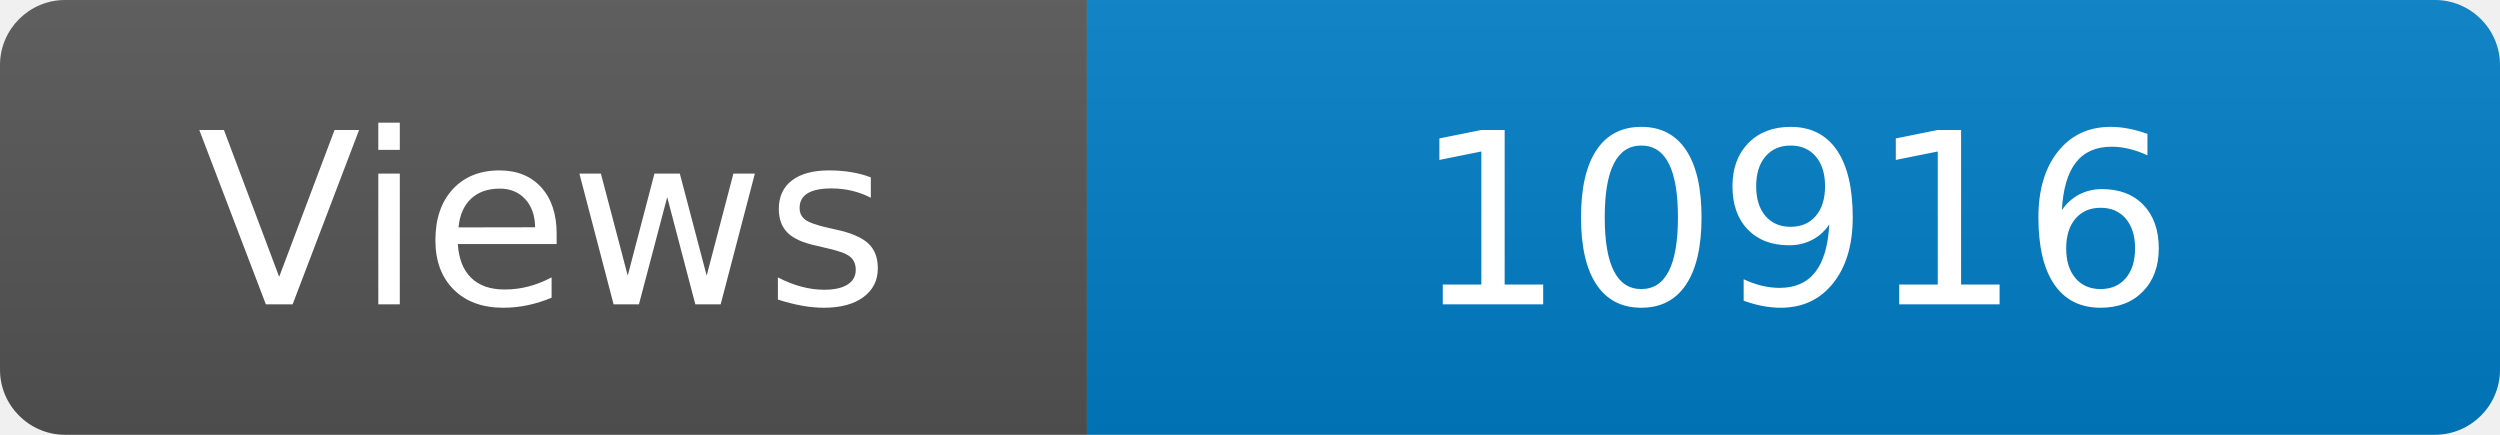
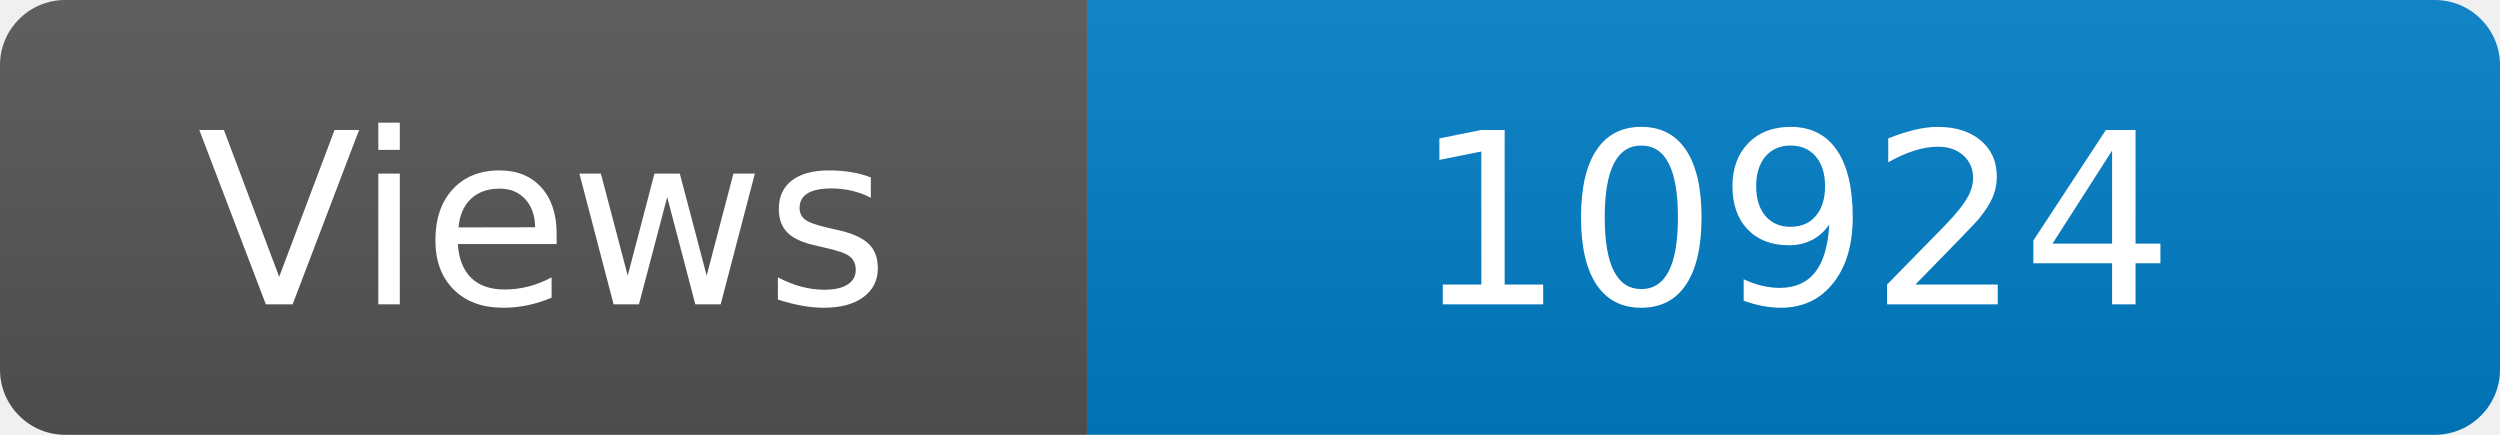
<svg xmlns="http://www.w3.org/2000/svg" width="115" height="20" role="img" aria-label="Maintained?: yes">
  <linearGradient id="s" x2="0" y2="100%">
    <stop offset="0" stop-color="#bbb" stop-opacity=".1" />
    <stop offset="1" stop-opacity=".1" />
  </linearGradient>
  <clipPath id="r">
    <rect width="115" height="20" rx="3" fill="#fff" />
  </clipPath>
  <g clip-path="url(#r)">
    <rect width="50" height="20" fill="#555" />
    <rect x="50" width="160" height="20" fill="#007ec6" />
    <rect width="115" height="20" fill="url(#s)" />
  </g>
  <g fill="#fff" text-anchor="middle" font-family="Verdana,Geneva,DejaVu Sans,sans-serif" font-size="110">
    <text x="250" y="140" transform="scale(.1)" fill="#fff">Views</text>
-     <text x="825" y="140" transform="scale(.1)" fill="#fff">10916</text>
+     <text x="825" y="140" transform="scale(.1)" fill="#fff">10924</text>
  </g>
</svg>
